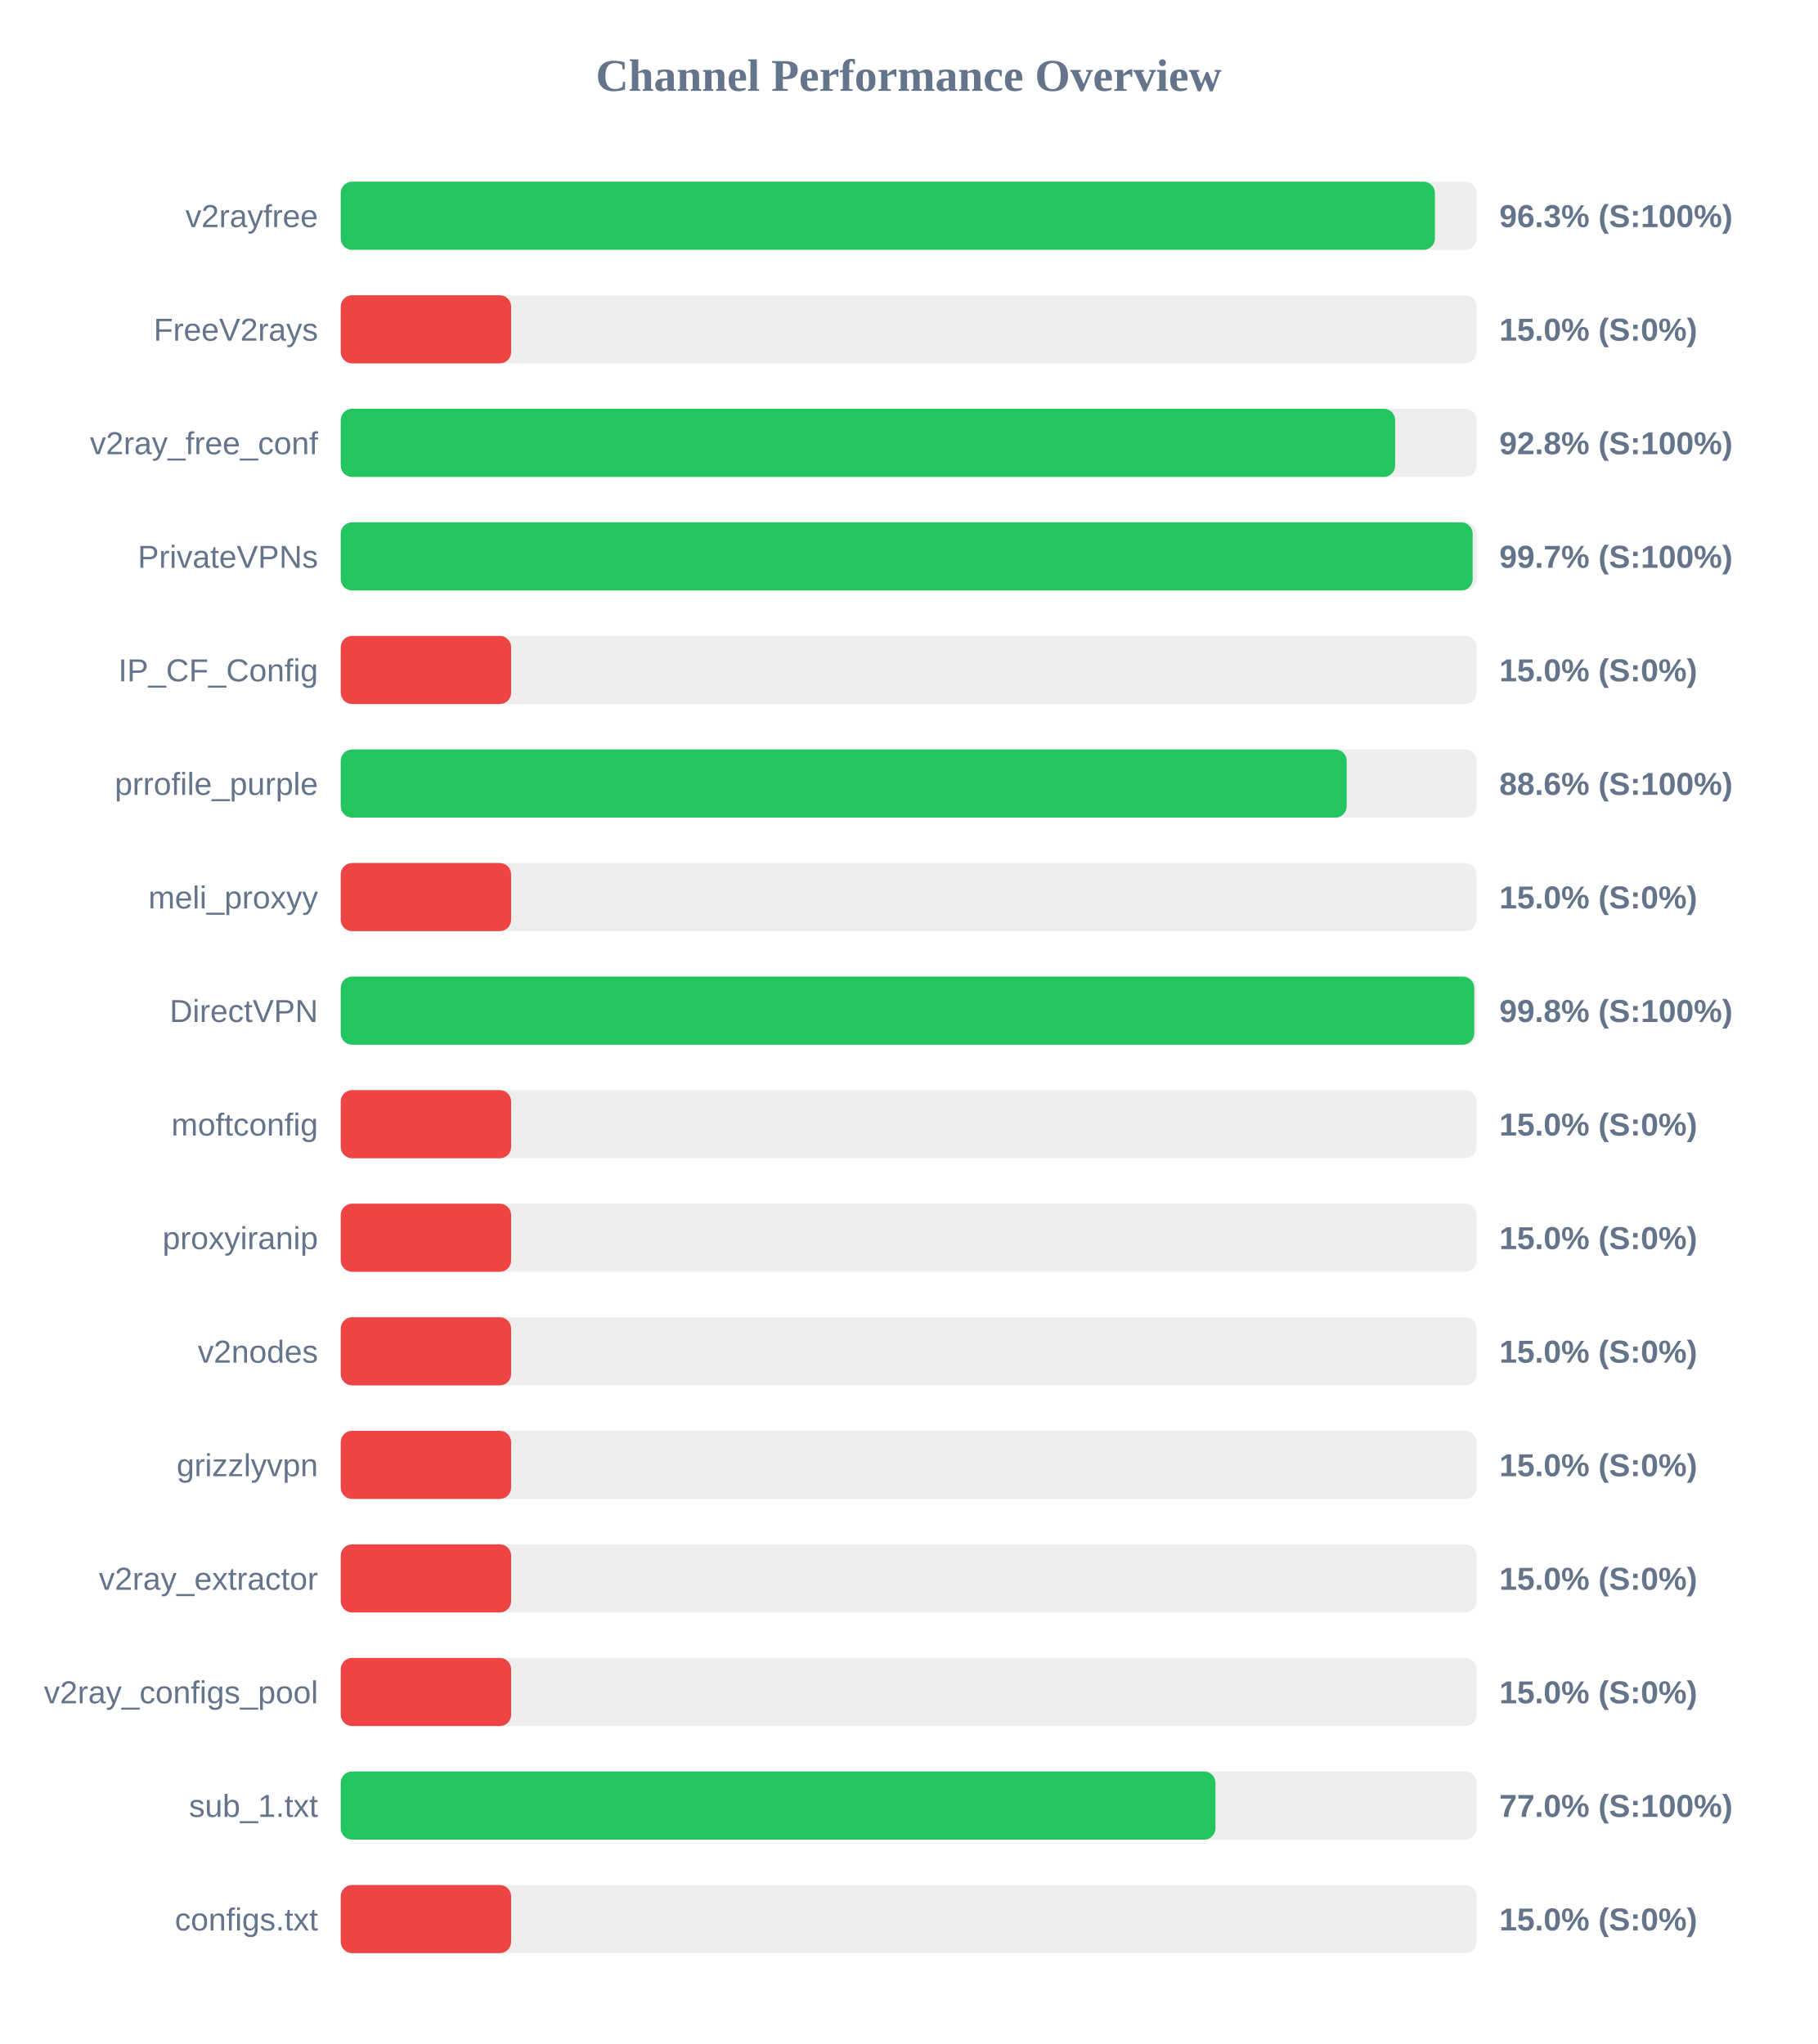
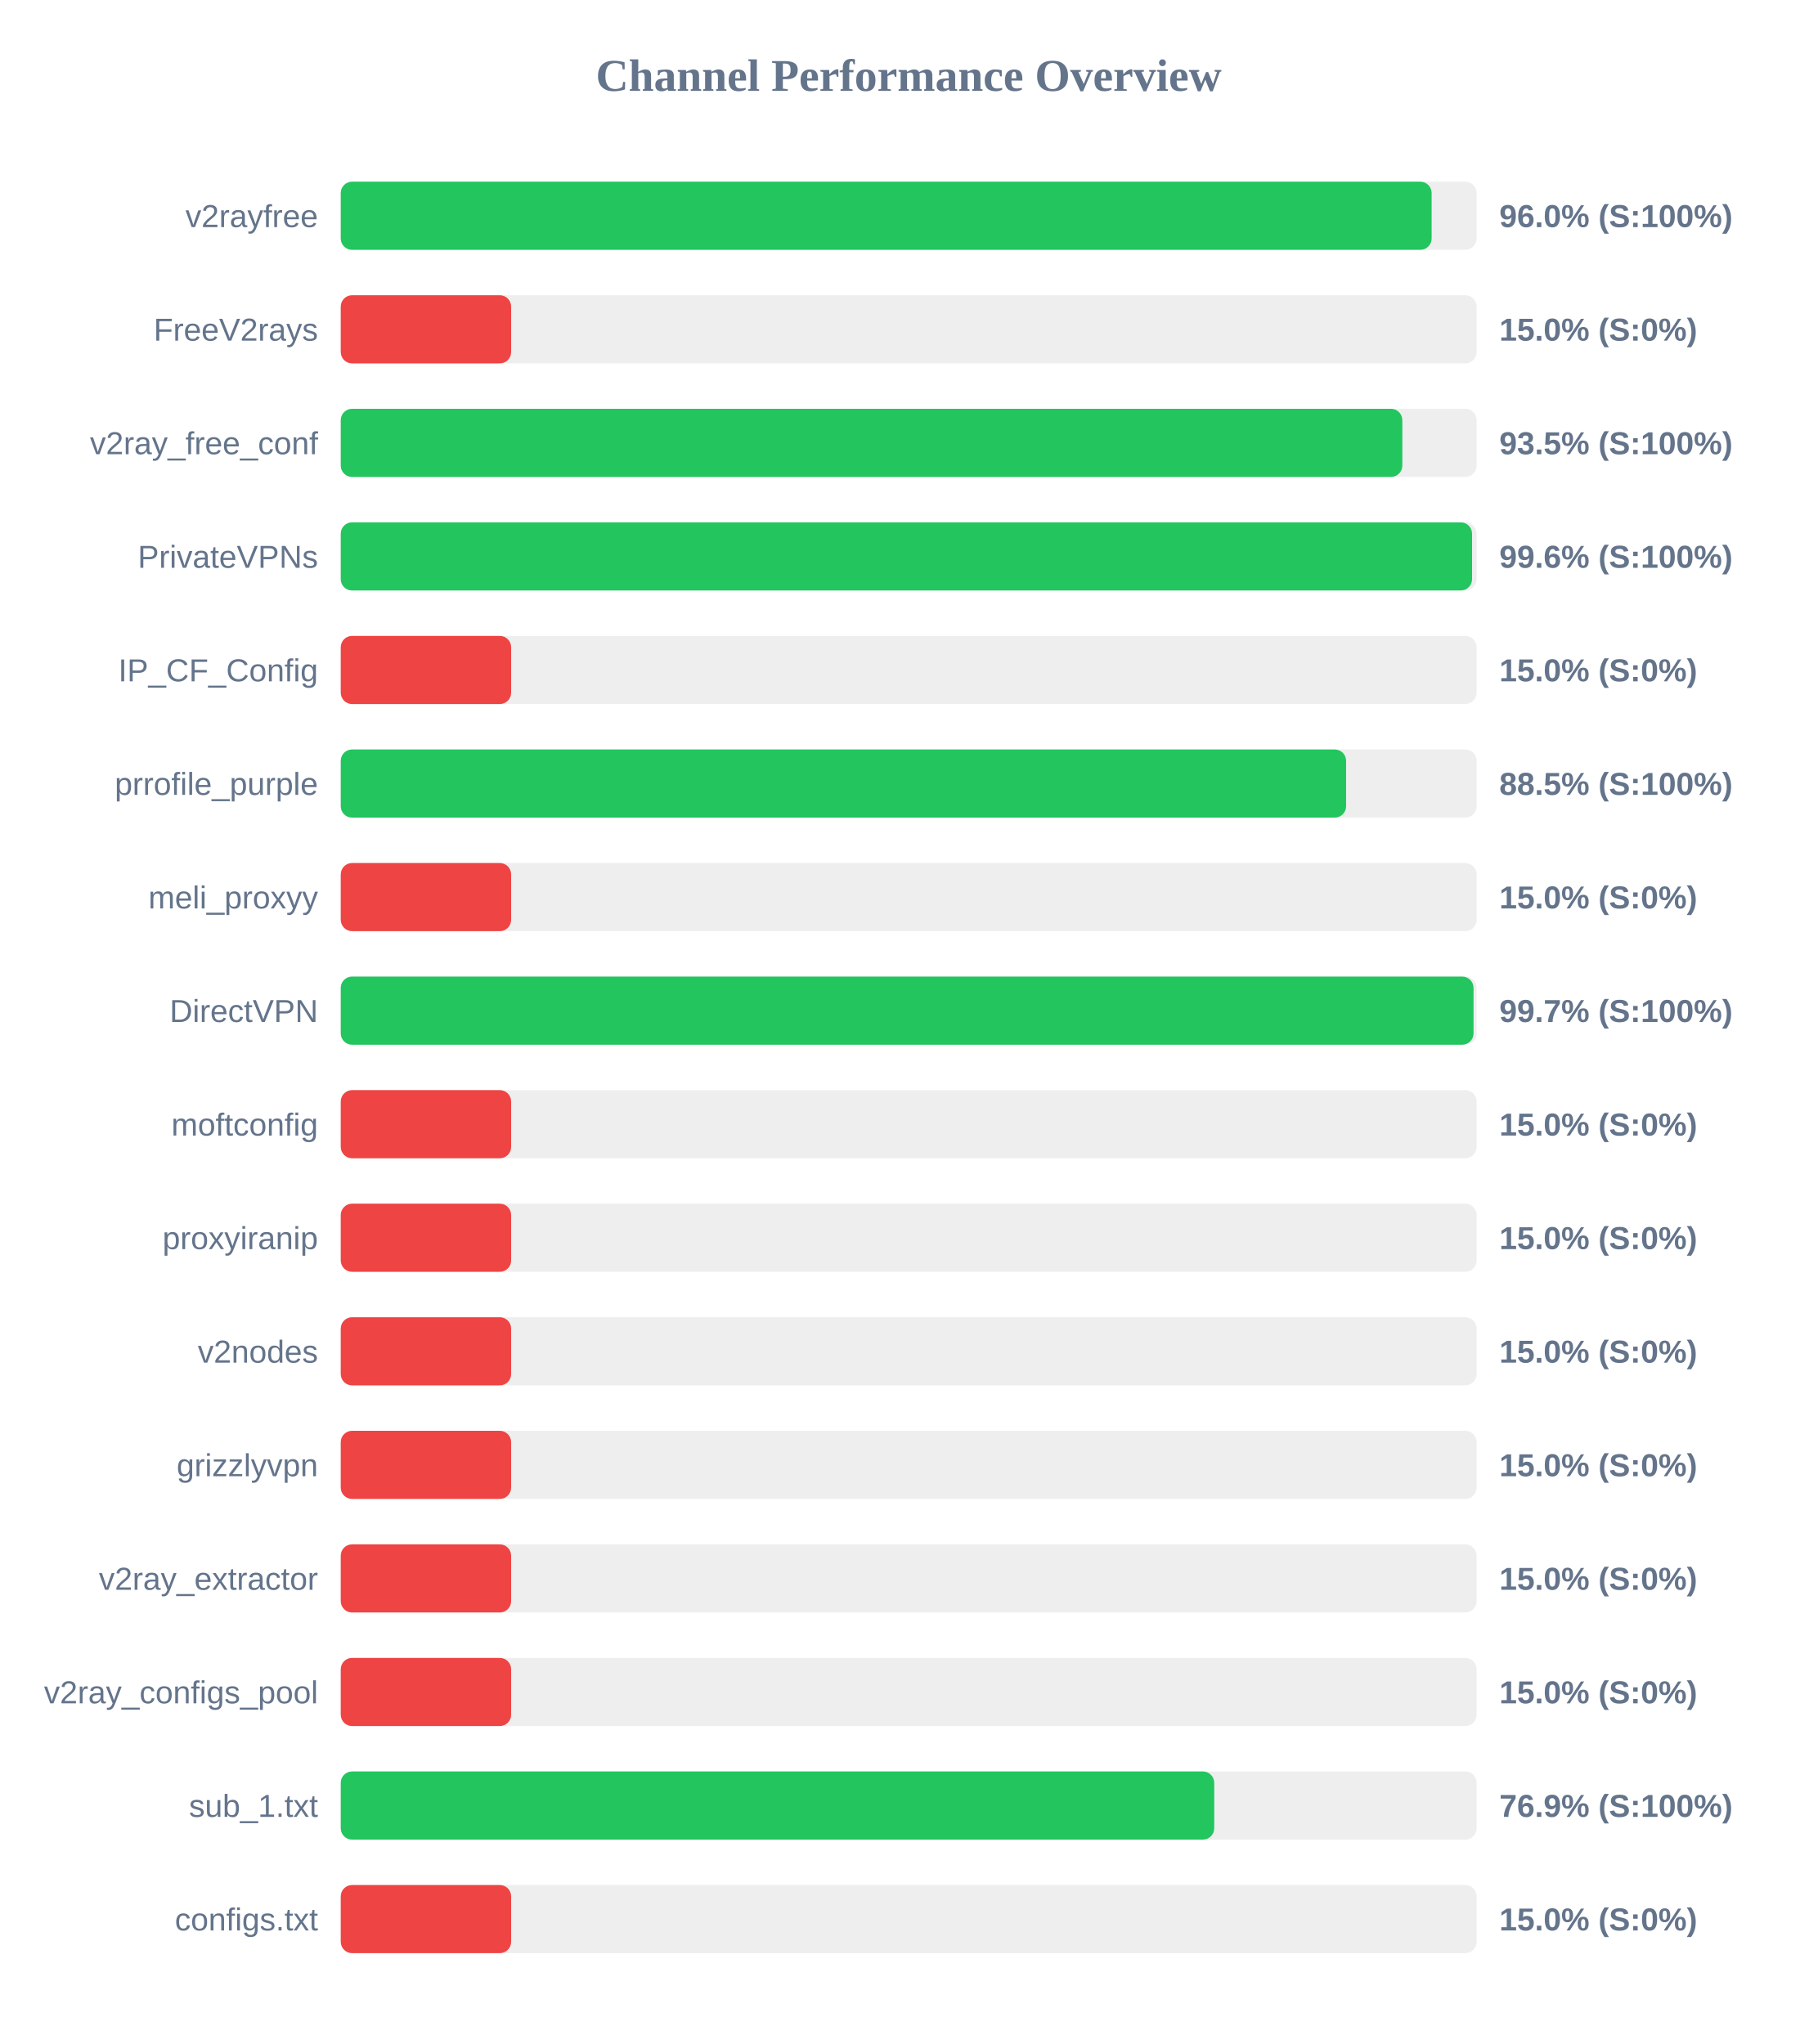
<svg xmlns="http://www.w3.org/2000/svg" width="800" height="900" version="1.1">
  <style>
        .row { font: 14px Arial; fill: #64748b; }
        .score { font: bold 14px Arial; fill: #64748b; }
    </style>
  <text x="400" y="40" text-anchor="middle" font-size="20px" font-weight="bold" fill="#64748b">Channel Performance Overview</text>
  <rect x="150" y="80" width="500" height="30" fill="#eee" rx="5" />
-   <rect x="150" y="80" width="481.65" height="30" fill="#22c55e" rx="5" />
+   <rect x="150" y="80" width="480.2" height="30" fill="#22c55e" rx="5" />
  <text x="140" y="100" text-anchor="end" class="row">v2rayfree</text>
-   <text x="660" y="100" text-anchor="start" class="score">96.3% (S:100%)</text>
+   <text x="660" y="100" text-anchor="start" class="score">96.0% (S:100%)</text>
  <rect x="150" y="130" width="500" height="30" fill="#eee" rx="5" />
  <rect x="150" y="130" width="75.0" height="30" fill="#ef4444" rx="5" />
  <text x="140" y="150" text-anchor="end" class="row">FreeV2rays</text>
  <text x="660" y="150" text-anchor="start" class="score">15.0% (S:0%)</text>
  <rect x="150" y="180" width="500" height="30" fill="#eee" rx="5" />
-   <rect x="150" y="180" width="464.15" height="30" fill="#22c55e" rx="5" />
+   <rect x="150" y="180" width="467.3" height="30" fill="#22c55e" rx="5" />
  <text x="140" y="200" text-anchor="end" class="row">v2ray_free_conf</text>
-   <text x="660" y="200" text-anchor="start" class="score">92.8% (S:100%)</text>
+   <text x="660" y="200" text-anchor="start" class="score">93.5% (S:100%)</text>
  <rect x="150" y="230" width="500" height="30" fill="#eee" rx="5" />
-   <rect x="150" y="230" width="498.25" height="30" fill="#22c55e" rx="5" />
+   <rect x="150" y="230" width="498.0" height="30" fill="#22c55e" rx="5" />
  <text x="140" y="250" text-anchor="end" class="row">PrivateVPNs</text>
-   <text x="660" y="250" text-anchor="start" class="score">99.7% (S:100%)</text>
+   <text x="660" y="250" text-anchor="start" class="score">99.6% (S:100%)</text>
  <rect x="150" y="280" width="500" height="30" fill="#eee" rx="5" />
  <rect x="150" y="280" width="75.0" height="30" fill="#ef4444" rx="5" />
  <text x="140" y="300" text-anchor="end" class="row">IP_CF_Config</text>
  <text x="660" y="300" text-anchor="start" class="score">15.0% (S:0%)</text>
  <rect x="150" y="330" width="500" height="30" fill="#eee" rx="5" />
-   <rect x="150" y="330" width="442.8" height="30" fill="#22c55e" rx="5" />
+   <rect x="150" y="330" width="442.55" height="30" fill="#22c55e" rx="5" />
  <text x="140" y="350" text-anchor="end" class="row">prrofile_purple</text>
-   <text x="660" y="350" text-anchor="start" class="score">88.6% (S:100%)</text>
+   <text x="660" y="350" text-anchor="start" class="score">88.5% (S:100%)</text>
  <rect x="150" y="380" width="500" height="30" fill="#eee" rx="5" />
  <rect x="150" y="380" width="75.0" height="30" fill="#ef4444" rx="5" />
  <text x="140" y="400" text-anchor="end" class="row">meli_proxyy</text>
  <text x="660" y="400" text-anchor="start" class="score">15.0% (S:0%)</text>
  <rect x="150" y="430" width="500" height="30" fill="#eee" rx="5" />
-   <rect x="150" y="430" width="498.95" height="30" fill="#22c55e" rx="5" />
+   <rect x="150" y="430" width="498.65" height="30" fill="#22c55e" rx="5" />
  <text x="140" y="450" text-anchor="end" class="row">DirectVPN</text>
-   <text x="660" y="450" text-anchor="start" class="score">99.8% (S:100%)</text>
+   <text x="660" y="450" text-anchor="start" class="score">99.7% (S:100%)</text>
  <rect x="150" y="480" width="500" height="30" fill="#eee" rx="5" />
  <rect x="150" y="480" width="75.0" height="30" fill="#ef4444" rx="5" />
  <text x="140" y="500" text-anchor="end" class="row">moftconfig</text>
  <text x="660" y="500" text-anchor="start" class="score">15.0% (S:0%)</text>
  <rect x="150" y="530" width="500" height="30" fill="#eee" rx="5" />
  <rect x="150" y="530" width="75.0" height="30" fill="#ef4444" rx="5" />
  <text x="140" y="550" text-anchor="end" class="row">proxyiranip</text>
  <text x="660" y="550" text-anchor="start" class="score">15.0% (S:0%)</text>
  <rect x="150" y="580" width="500" height="30" fill="#eee" rx="5" />
  <rect x="150" y="580" width="75.0" height="30" fill="#ef4444" rx="5" />
  <text x="140" y="600" text-anchor="end" class="row">v2nodes</text>
  <text x="660" y="600" text-anchor="start" class="score">15.0% (S:0%)</text>
  <rect x="150" y="630" width="500" height="30" fill="#eee" rx="5" />
  <rect x="150" y="630" width="75.0" height="30" fill="#ef4444" rx="5" />
  <text x="140" y="650" text-anchor="end" class="row">grizzlyvpn</text>
  <text x="660" y="650" text-anchor="start" class="score">15.0% (S:0%)</text>
  <rect x="150" y="680" width="500" height="30" fill="#eee" rx="5" />
  <rect x="150" y="680" width="75.0" height="30" fill="#ef4444" rx="5" />
  <text x="140" y="700" text-anchor="end" class="row">v2ray_extractor</text>
  <text x="660" y="700" text-anchor="start" class="score">15.0% (S:0%)</text>
  <rect x="150" y="730" width="500" height="30" fill="#eee" rx="5" />
  <rect x="150" y="730" width="75.0" height="30" fill="#ef4444" rx="5" />
  <text x="140" y="750" text-anchor="end" class="row">v2ray_configs_pool</text>
  <text x="660" y="750" text-anchor="start" class="score">15.0% (S:0%)</text>
  <rect x="150" y="780" width="500" height="30" fill="#eee" rx="5" />
-   <rect x="150" y="780" width="385.05" height="30" fill="#22c55e" rx="5" />
+   <rect x="150" y="780" width="384.5" height="30" fill="#22c55e" rx="5" />
  <text x="140" y="800" text-anchor="end" class="row">sub_1.txt</text>
-   <text x="660" y="800" text-anchor="start" class="score">77.0% (S:100%)</text>
+   <text x="660" y="800" text-anchor="start" class="score">76.9% (S:100%)</text>
  <rect x="150" y="830" width="500" height="30" fill="#eee" rx="5" />
  <rect x="150" y="830" width="75.0" height="30" fill="#ef4444" rx="5" />
  <text x="140" y="850" text-anchor="end" class="row">configs.txt</text>
  <text x="660" y="850" text-anchor="start" class="score">15.0% (S:0%)</text>
</svg>
